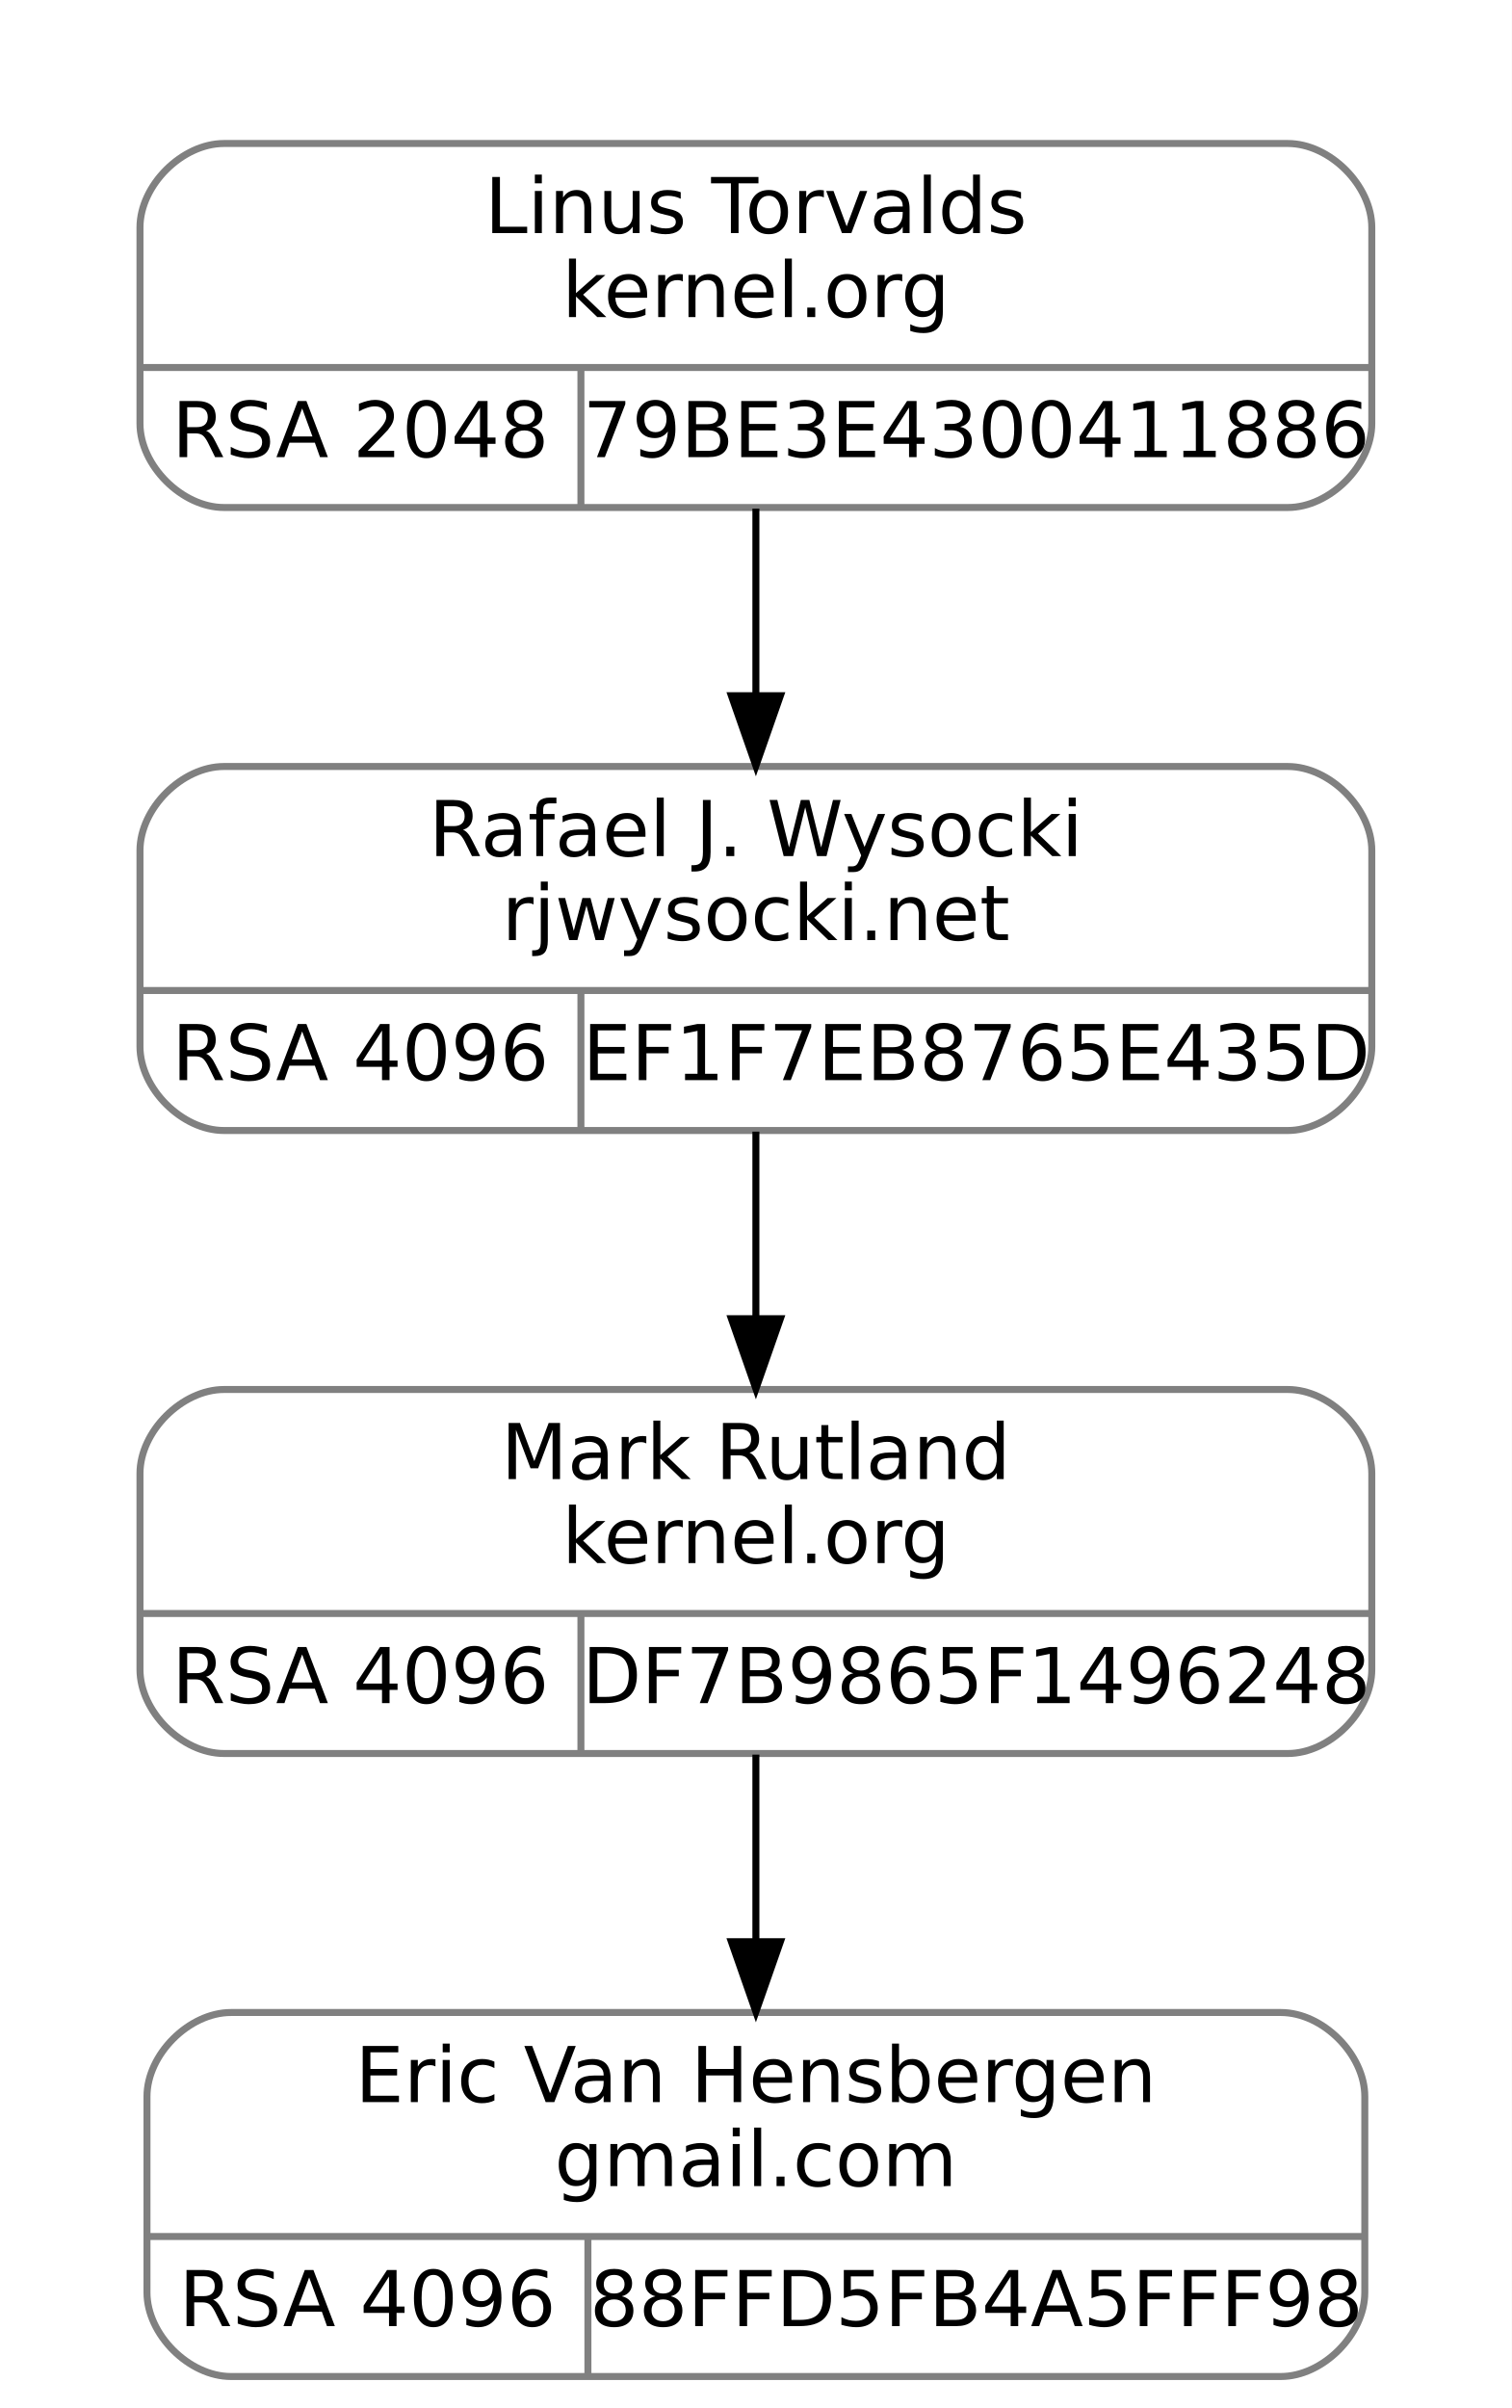
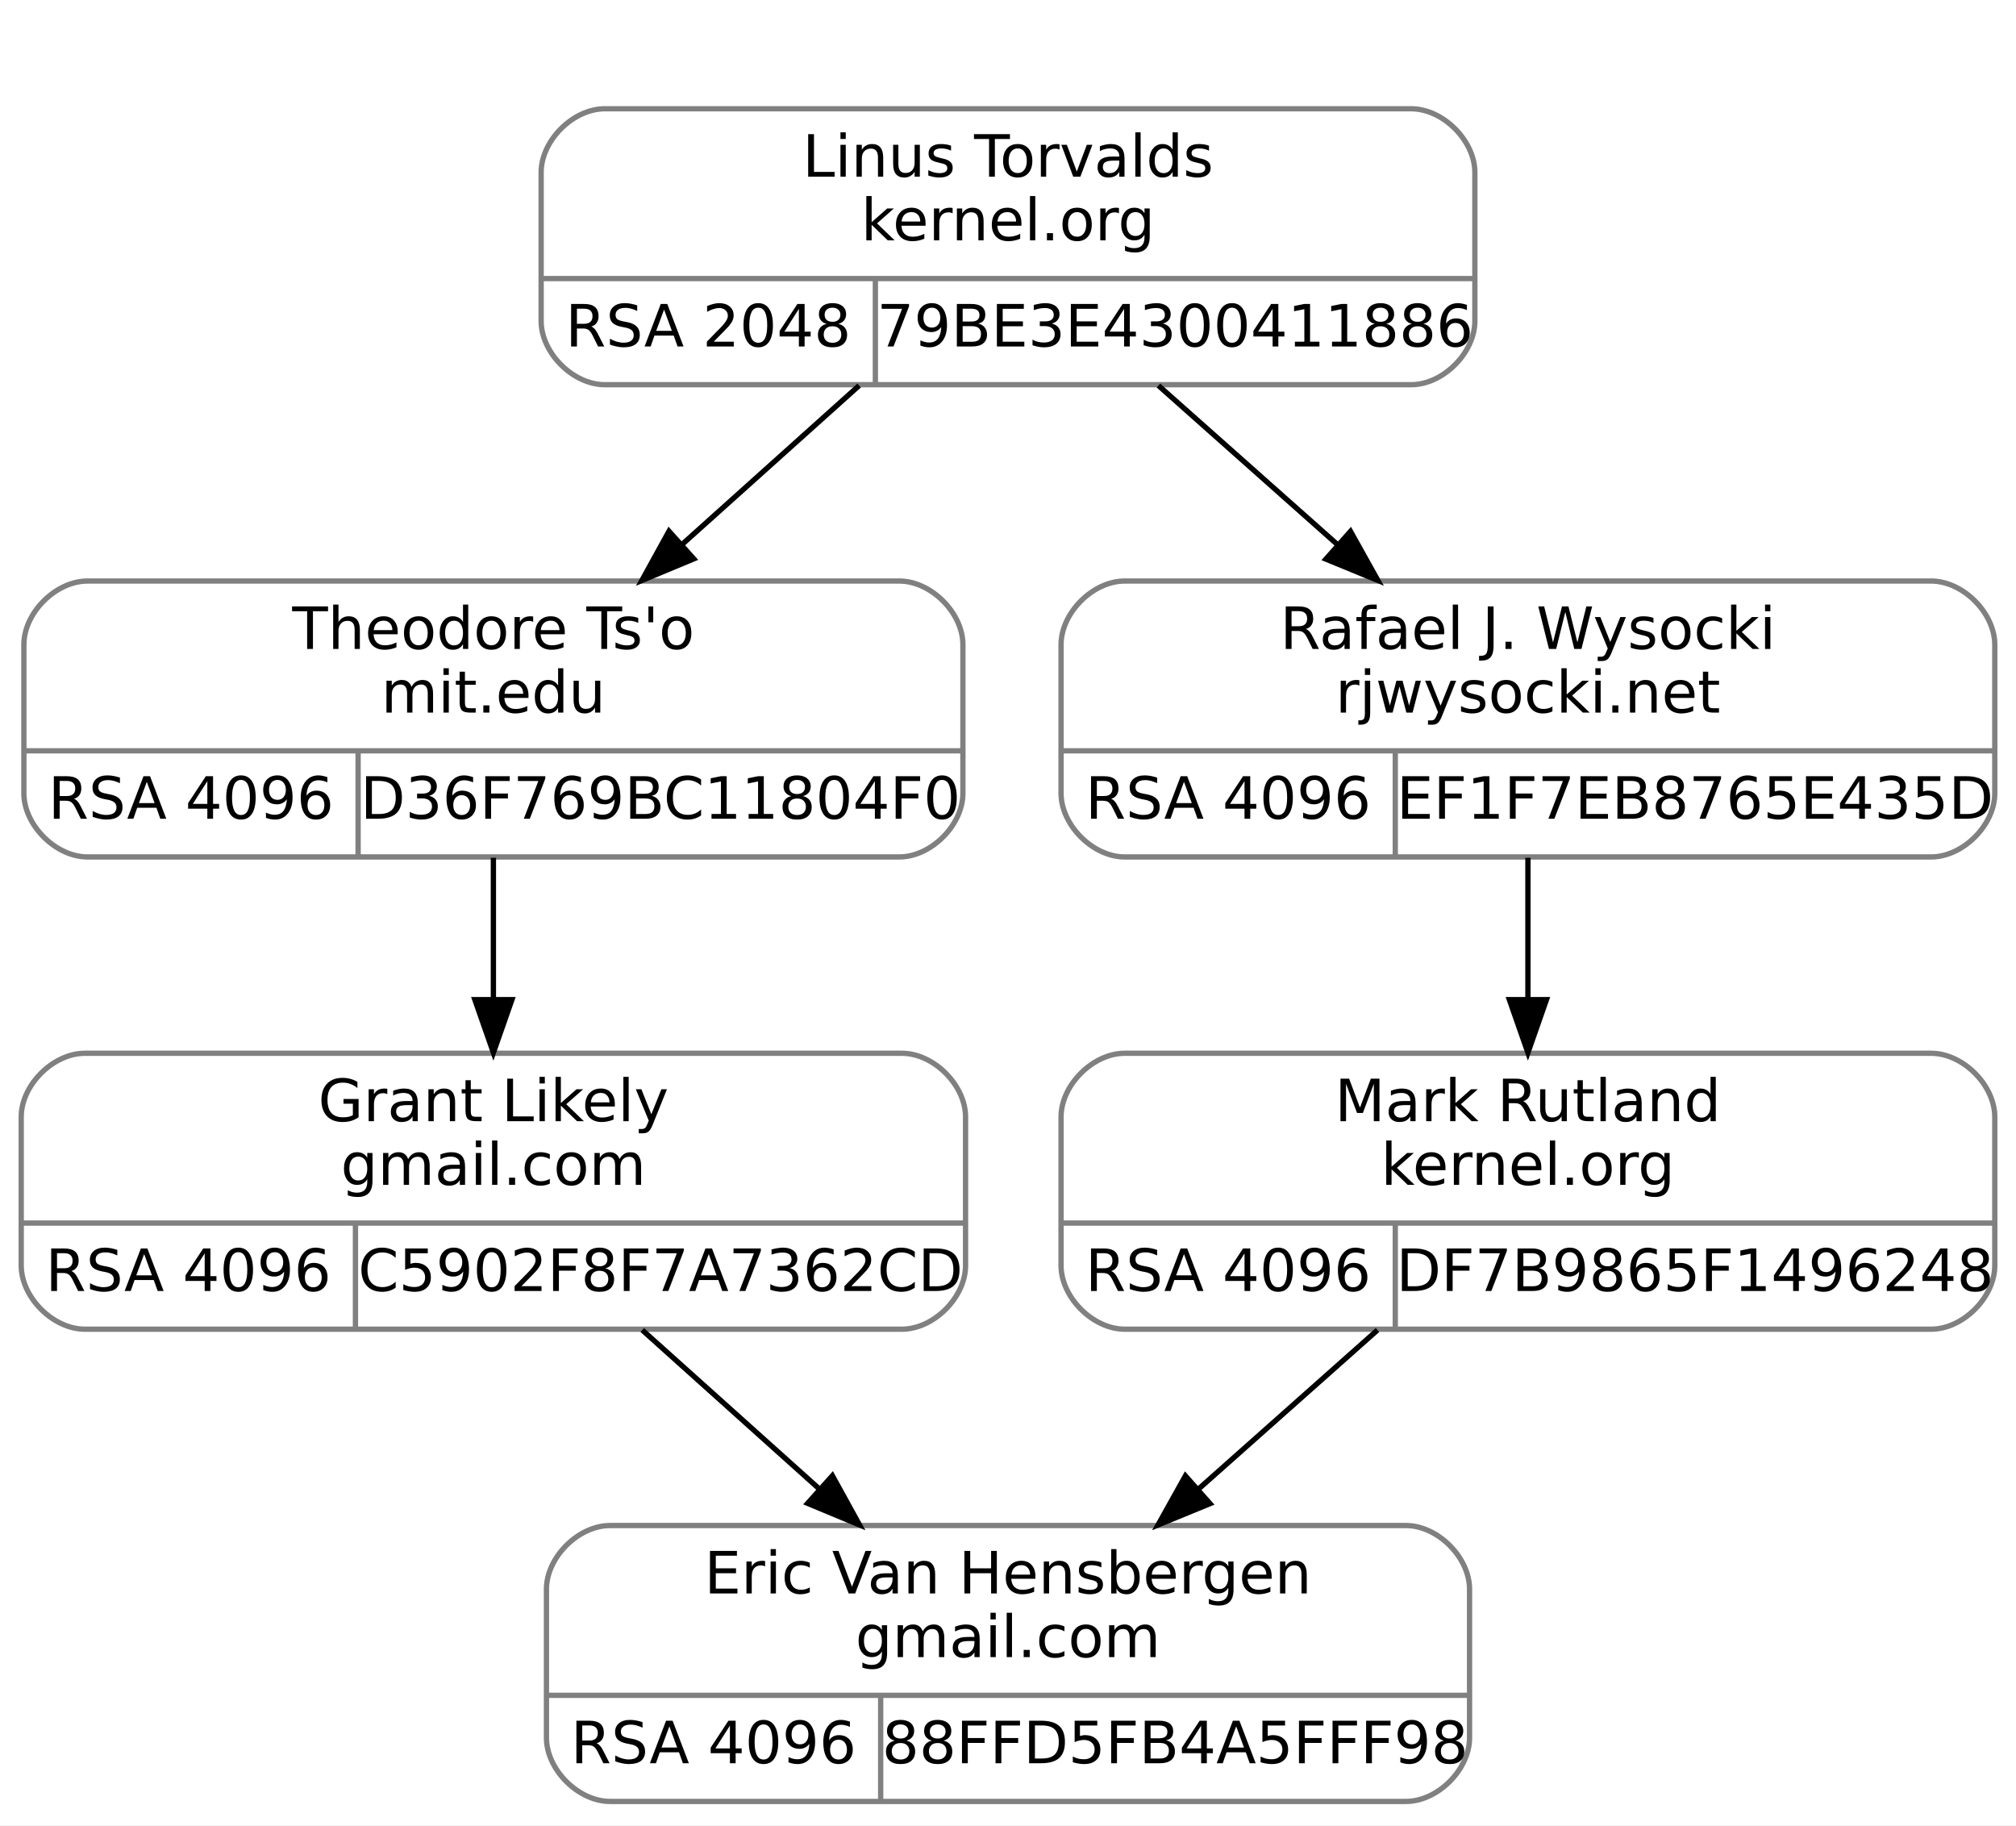
- <svg xmlns="http://www.w3.org/2000/svg" width="216pt" height="344pt" viewBox="0.00 0.00 216.00 344.00">
+ <svg xmlns="http://www.w3.org/2000/svg" width="380pt" height="344pt" viewBox="0.00 0.00 380.00 344.00">
  <g id="graph0" class="graph" transform="scale(1 1) rotate(0) translate(4 340)">
-     <polygon fill="white" stroke="transparent" points="-4,4 -4,-340 212,-340 212,4 -4,4" />
+     <polygon fill="white" stroke="transparent" points="-4,4 -4,-340 376,-340 376,4 -4,4" />
    <g id="clust1" class="cluster">
-       <polygon fill="none" stroke="white" points="8,-259 8,-328 200,-328 200,-259 8,-259" />
+       <polygon fill="none" stroke="white" points="90,-259 90,-328 282,-328 282,-259 90,-259" />
    </g>
    <g id="node1" class="node">
-       <path fill="none" stroke="gray" d="M28,-178.5C28,-178.5 180,-178.5 180,-178.5 186,-178.5 192,-184.5 192,-190.5 192,-190.5 192,-218.5 192,-218.5 192,-224.5 186,-230.5 180,-230.5 180,-230.5 28,-230.5 28,-230.5 22,-230.5 16,-224.5 16,-218.5 16,-218.5 16,-190.5 16,-190.5 16,-184.5 22,-178.5 28,-178.5" />
-       <text text-anchor="middle" x="104" y="-217.7" font-family="droid sans,dejavu sans,helvetica" font-size="11.00">Rafael J. Wysocki</text>
-       <text text-anchor="middle" x="104" y="-205.7" font-family="droid sans,dejavu sans,helvetica" font-size="11.00">rjwysocki.net</text>
-       <polyline fill="none" stroke="gray" points="16,-198.5 192,-198.5 " />
-       <text text-anchor="middle" x="47.5" y="-185.7" font-family="droid sans,dejavu sans,helvetica" font-size="11.00">RSA 4096</text>
-       <polyline fill="none" stroke="gray" points="79,-178.5 79,-198.5 " />
-       <text text-anchor="middle" x="135.5" y="-185.7" font-family="droid sans,dejavu sans,helvetica" font-size="11.00">EF1F7EB8765E435D</text>
+       <path fill="none" stroke="gray" d="M12.5,-178.5C12.5,-178.5 165.5,-178.5 165.5,-178.5 171.5,-178.5 177.5,-184.5 177.5,-190.5 177.5,-190.5 177.5,-218.5 177.5,-218.5 177.5,-224.5 171.5,-230.5 165.5,-230.5 165.5,-230.5 12.5,-230.5 12.5,-230.5 6.5,-230.5 0.5,-224.5 0.5,-218.5 0.5,-218.5 0.5,-190.5 0.5,-190.5 0.5,-184.5 6.5,-178.5 12.5,-178.5" />
+       <text text-anchor="middle" x="89" y="-217.7" font-family="droid sans,dejavu sans,helvetica" font-size="11.00">Theodore Ts'o</text>
+       <text text-anchor="middle" x="89" y="-205.7" font-family="droid sans,dejavu sans,helvetica" font-size="11.00">mit.edu</text>
+       <polyline fill="none" stroke="gray" points="0.5,-198.5 177.5,-198.5 " />
+       <text text-anchor="middle" x="32" y="-185.7" font-family="droid sans,dejavu sans,helvetica" font-size="11.00">RSA 4096</text>
+       <polyline fill="none" stroke="gray" points="63.5,-178.5 63.5,-198.5 " />
+       <text text-anchor="middle" x="120.5" y="-185.7" font-family="droid sans,dejavu sans,helvetica" font-size="11.00">D36F769BC11804F0</text>
    </g>
    <g id="node3" class="node">
-       <path fill="none" stroke="gray" d="M28,-89.5C28,-89.5 180,-89.5 180,-89.5 186,-89.5 192,-95.5 192,-101.5 192,-101.5 192,-129.5 192,-129.5 192,-135.5 186,-141.5 180,-141.5 180,-141.5 28,-141.5 28,-141.5 22,-141.5 16,-135.5 16,-129.5 16,-129.5 16,-101.5 16,-101.5 16,-95.5 22,-89.5 28,-89.5" />
-       <text text-anchor="middle" x="104" y="-128.7" font-family="droid sans,dejavu sans,helvetica" font-size="11.00">Mark Rutland</text>
-       <text text-anchor="middle" x="104" y="-116.7" font-family="droid sans,dejavu sans,helvetica" font-size="11.00">kernel.org</text>
-       <polyline fill="none" stroke="gray" points="16,-109.5 192,-109.5 " />
-       <text text-anchor="middle" x="47.5" y="-96.7" font-family="droid sans,dejavu sans,helvetica" font-size="11.00">RSA 4096</text>
-       <polyline fill="none" stroke="gray" points="79,-89.5 79,-109.5 " />
-       <text text-anchor="middle" x="135.5" y="-96.7" font-family="droid sans,dejavu sans,helvetica" font-size="11.00">DF7B9865F1496248</text>
+       <path fill="none" stroke="gray" d="M12,-89.5C12,-89.5 166,-89.5 166,-89.5 172,-89.5 178,-95.5 178,-101.5 178,-101.5 178,-129.5 178,-129.5 178,-135.5 172,-141.5 166,-141.5 166,-141.5 12,-141.5 12,-141.5 6,-141.5 0,-135.5 0,-129.5 0,-129.5 0,-101.5 0,-101.5 0,-95.5 6,-89.5 12,-89.5" />
+       <text text-anchor="middle" x="89" y="-128.7" font-family="droid sans,dejavu sans,helvetica" font-size="11.00">Grant Likely</text>
+       <text text-anchor="middle" x="89" y="-116.7" font-family="droid sans,dejavu sans,helvetica" font-size="11.00">gmail.com</text>
+       <polyline fill="none" stroke="gray" points="0,-109.5 178,-109.5 " />
+       <text text-anchor="middle" x="31.5" y="-96.7" font-family="droid sans,dejavu sans,helvetica" font-size="11.00">RSA 4096</text>
+       <polyline fill="none" stroke="gray" points="63,-89.5 63,-109.5 " />
+       <text text-anchor="middle" x="120.5" y="-96.7" font-family="droid sans,dejavu sans,helvetica" font-size="11.00">C5902F8F7A7362CD</text>
    </g>
    <g id="edge2" class="edge">
-       <path fill="none" stroke="black" d="M104,-178.34C104,-170.04 104,-160.65 104,-151.75" />
-       <polygon fill="black" stroke="black" points="107.5,-151.61 104,-141.61 100.5,-151.61 107.5,-151.61" />
+       <path fill="none" stroke="black" d="M89,-178.34C89,-170.04 89,-160.65 89,-151.75" />
+       <polygon fill="black" stroke="black" points="92.5,-151.61 89,-141.61 85.5,-151.61 92.5,-151.61" />
    </g>
    <g id="node2" class="node">
-       <path fill="none" stroke="gray" d="M28,-267.5C28,-267.5 180,-267.5 180,-267.5 186,-267.5 192,-273.5 192,-279.5 192,-279.5 192,-307.5 192,-307.5 192,-313.5 186,-319.5 180,-319.5 180,-319.5 28,-319.5 28,-319.5 22,-319.5 16,-313.5 16,-307.5 16,-307.5 16,-279.5 16,-279.5 16,-273.5 22,-267.5 28,-267.5" />
-       <text text-anchor="middle" x="104" y="-306.7" font-family="droid sans,dejavu sans,helvetica" font-size="11.00">Linus Torvalds</text>
-       <text text-anchor="middle" x="104" y="-294.7" font-family="droid sans,dejavu sans,helvetica" font-size="11.00">kernel.org</text>
-       <polyline fill="none" stroke="gray" points="16,-287.5 192,-287.5 " />
-       <text text-anchor="middle" x="47.5" y="-274.7" font-family="droid sans,dejavu sans,helvetica" font-size="11.00">RSA 2048</text>
-       <polyline fill="none" stroke="gray" points="79,-267.5 79,-287.5 " />
-       <text text-anchor="middle" x="135.5" y="-274.7" font-family="droid sans,dejavu sans,helvetica" font-size="11.00">79BE3E4300411886</text>
+       <path fill="none" stroke="gray" d="M110,-267.5C110,-267.5 262,-267.5 262,-267.5 268,-267.5 274,-273.5 274,-279.5 274,-279.5 274,-307.5 274,-307.5 274,-313.5 268,-319.5 262,-319.5 262,-319.5 110,-319.5 110,-319.5 104,-319.5 98,-313.5 98,-307.5 98,-307.5 98,-279.5 98,-279.5 98,-273.5 104,-267.5 110,-267.5" />
+       <text text-anchor="middle" x="186" y="-306.7" font-family="droid sans,dejavu sans,helvetica" font-size="11.00">Linus Torvalds</text>
+       <text text-anchor="middle" x="186" y="-294.7" font-family="droid sans,dejavu sans,helvetica" font-size="11.00">kernel.org</text>
+       <polyline fill="none" stroke="gray" points="98,-287.5 274,-287.5 " />
+       <text text-anchor="middle" x="129.5" y="-274.7" font-family="droid sans,dejavu sans,helvetica" font-size="11.00">RSA 2048</text>
+       <polyline fill="none" stroke="gray" points="161,-267.5 161,-287.5 " />
+       <text text-anchor="middle" x="217.5" y="-274.7" font-family="droid sans,dejavu sans,helvetica" font-size="11.00">79BE3E4300411886</text>
    </g>
    <g id="edge1" class="edge">
-       <path fill="none" stroke="black" d="M104,-267.34C104,-259.04 104,-249.65 104,-240.75" />
-       <polygon fill="black" stroke="black" points="107.5,-240.61 104,-230.61 100.5,-240.61 107.5,-240.61" />
+       <path fill="none" stroke="black" d="M157.94,-267.34C147.49,-257.96 135.48,-247.19 124.45,-237.29" />
+       <polygon fill="black" stroke="black" points="126.77,-234.68 116.99,-230.61 122.1,-239.89 126.77,-234.68" />
+     </g>
+     <g id="node5" class="node">
+       <path fill="none" stroke="gray" d="M208,-178.5C208,-178.5 360,-178.5 360,-178.5 366,-178.5 372,-184.5 372,-190.5 372,-190.5 372,-218.5 372,-218.5 372,-224.5 366,-230.5 360,-230.5 360,-230.5 208,-230.5 208,-230.5 202,-230.5 196,-224.5 196,-218.5 196,-218.5 196,-190.5 196,-190.5 196,-184.5 202,-178.5 208,-178.5" />
+       <text text-anchor="middle" x="284" y="-217.7" font-family="droid sans,dejavu sans,helvetica" font-size="11.00">Rafael J. Wysocki</text>
+       <text text-anchor="middle" x="284" y="-205.7" font-family="droid sans,dejavu sans,helvetica" font-size="11.00">rjwysocki.net</text>
+       <polyline fill="none" stroke="gray" points="196,-198.5 372,-198.5 " />
+       <text text-anchor="middle" x="227.5" y="-185.7" font-family="droid sans,dejavu sans,helvetica" font-size="11.00">RSA 4096</text>
+       <polyline fill="none" stroke="gray" points="259,-178.5 259,-198.5 " />
+       <text text-anchor="middle" x="315.5" y="-185.7" font-family="droid sans,dejavu sans,helvetica" font-size="11.00">EF1F7EB8765E435D</text>
+     </g>
+     <g id="edge4" class="edge">
+       <path fill="none" stroke="black" d="M214.35,-267.34C224.91,-257.96 237.04,-247.19 248.19,-237.29" />
+       <polygon fill="black" stroke="black" points="250.56,-239.86 255.72,-230.61 245.92,-234.63 250.56,-239.86" />
    </g>
    <g id="node4" class="node">
-       <path fill="none" stroke="gray" d="M29,-0.5C29,-0.5 179,-0.5 179,-0.5 185,-0.5 191,-6.5 191,-12.5 191,-12.5 191,-40.5 191,-40.5 191,-46.5 185,-52.5 179,-52.5 179,-52.5 29,-52.5 29,-52.5 23,-52.5 17,-46.5 17,-40.5 17,-40.5 17,-12.5 17,-12.5 17,-6.5 23,-0.5 29,-0.5" />
-       <text text-anchor="middle" x="104" y="-39.7" font-family="droid sans,dejavu sans,helvetica" font-size="11.00">Eric Van Hensbergen</text>
-       <text text-anchor="middle" x="104" y="-27.7" font-family="droid sans,dejavu sans,helvetica" font-size="11.00">gmail.com</text>
-       <polyline fill="none" stroke="gray" points="17,-20.5 191,-20.5 " />
-       <text text-anchor="middle" x="48.5" y="-7.7" font-family="droid sans,dejavu sans,helvetica" font-size="11.00">RSA 4096</text>
-       <polyline fill="none" stroke="gray" points="80,-0.5 80,-20.5 " />
-       <text text-anchor="middle" x="135.5" y="-7.7" font-family="droid sans,dejavu sans,helvetica" font-size="11.00">88FFD5FB4A5FFF98</text>
+       <path fill="none" stroke="gray" d="M111,-0.5C111,-0.5 261,-0.5 261,-0.5 267,-0.5 273,-6.5 273,-12.5 273,-12.5 273,-40.5 273,-40.5 273,-46.5 267,-52.5 261,-52.5 261,-52.5 111,-52.5 111,-52.5 105,-52.5 99,-46.5 99,-40.5 99,-40.5 99,-12.5 99,-12.5 99,-6.5 105,-0.5 111,-0.5" />
+       <text text-anchor="middle" x="186" y="-39.7" font-family="droid sans,dejavu sans,helvetica" font-size="11.00">Eric Van Hensbergen</text>
+       <text text-anchor="middle" x="186" y="-27.7" font-family="droid sans,dejavu sans,helvetica" font-size="11.00">gmail.com</text>
+       <polyline fill="none" stroke="gray" points="99,-20.5 273,-20.5 " />
+       <text text-anchor="middle" x="130.5" y="-7.7" font-family="droid sans,dejavu sans,helvetica" font-size="11.00">RSA 4096</text>
+       <polyline fill="none" stroke="gray" points="162,-0.5 162,-20.5 " />
+       <text text-anchor="middle" x="217.5" y="-7.7" font-family="droid sans,dejavu sans,helvetica" font-size="11.00">88FFD5FB4A5FFF98</text>
    </g>
    <g id="edge3" class="edge">
-       <path fill="none" stroke="black" d="M104,-89.34C104,-81.04 104,-71.65 104,-62.75" />
-       <polygon fill="black" stroke="black" points="107.5,-62.61 104,-52.61 100.5,-62.61 107.5,-62.61" />
+       <path fill="none" stroke="black" d="M117.06,-89.34C127.51,-79.96 139.52,-69.19 150.55,-59.29" />
+       <polygon fill="black" stroke="black" points="152.9,-61.89 158.01,-52.61 148.23,-56.68 152.9,-61.89" />
+     </g>
+     <g id="node6" class="node">
+       <path fill="none" stroke="gray" d="M208,-89.5C208,-89.5 360,-89.5 360,-89.5 366,-89.5 372,-95.5 372,-101.5 372,-101.5 372,-129.5 372,-129.5 372,-135.5 366,-141.5 360,-141.5 360,-141.5 208,-141.5 208,-141.5 202,-141.5 196,-135.5 196,-129.5 196,-129.5 196,-101.5 196,-101.5 196,-95.5 202,-89.5 208,-89.5" />
+       <text text-anchor="middle" x="284" y="-128.7" font-family="droid sans,dejavu sans,helvetica" font-size="11.00">Mark Rutland</text>
+       <text text-anchor="middle" x="284" y="-116.7" font-family="droid sans,dejavu sans,helvetica" font-size="11.00">kernel.org</text>
+       <polyline fill="none" stroke="gray" points="196,-109.5 372,-109.5 " />
+       <text text-anchor="middle" x="227.5" y="-96.7" font-family="droid sans,dejavu sans,helvetica" font-size="11.00">RSA 4096</text>
+       <polyline fill="none" stroke="gray" points="259,-89.5 259,-109.5 " />
+       <text text-anchor="middle" x="315.5" y="-96.7" font-family="droid sans,dejavu sans,helvetica" font-size="11.00">DF7B9865F1496248</text>
+     </g>
+     <g id="edge5" class="edge">
+       <path fill="none" stroke="black" d="M284,-178.34C284,-170.04 284,-160.65 284,-151.75" />
+       <polygon fill="black" stroke="black" points="287.5,-151.61 284,-141.61 280.5,-151.61 287.5,-151.61" />
+     </g>
+     <g id="edge6" class="edge">
+       <path fill="none" stroke="black" d="M255.65,-89.34C245.09,-79.96 232.96,-69.19 221.81,-59.29" />
+       <polygon fill="black" stroke="black" points="224.08,-56.63 214.28,-52.61 219.44,-61.86 224.08,-56.63" />
    </g>
  </g>
</svg>
